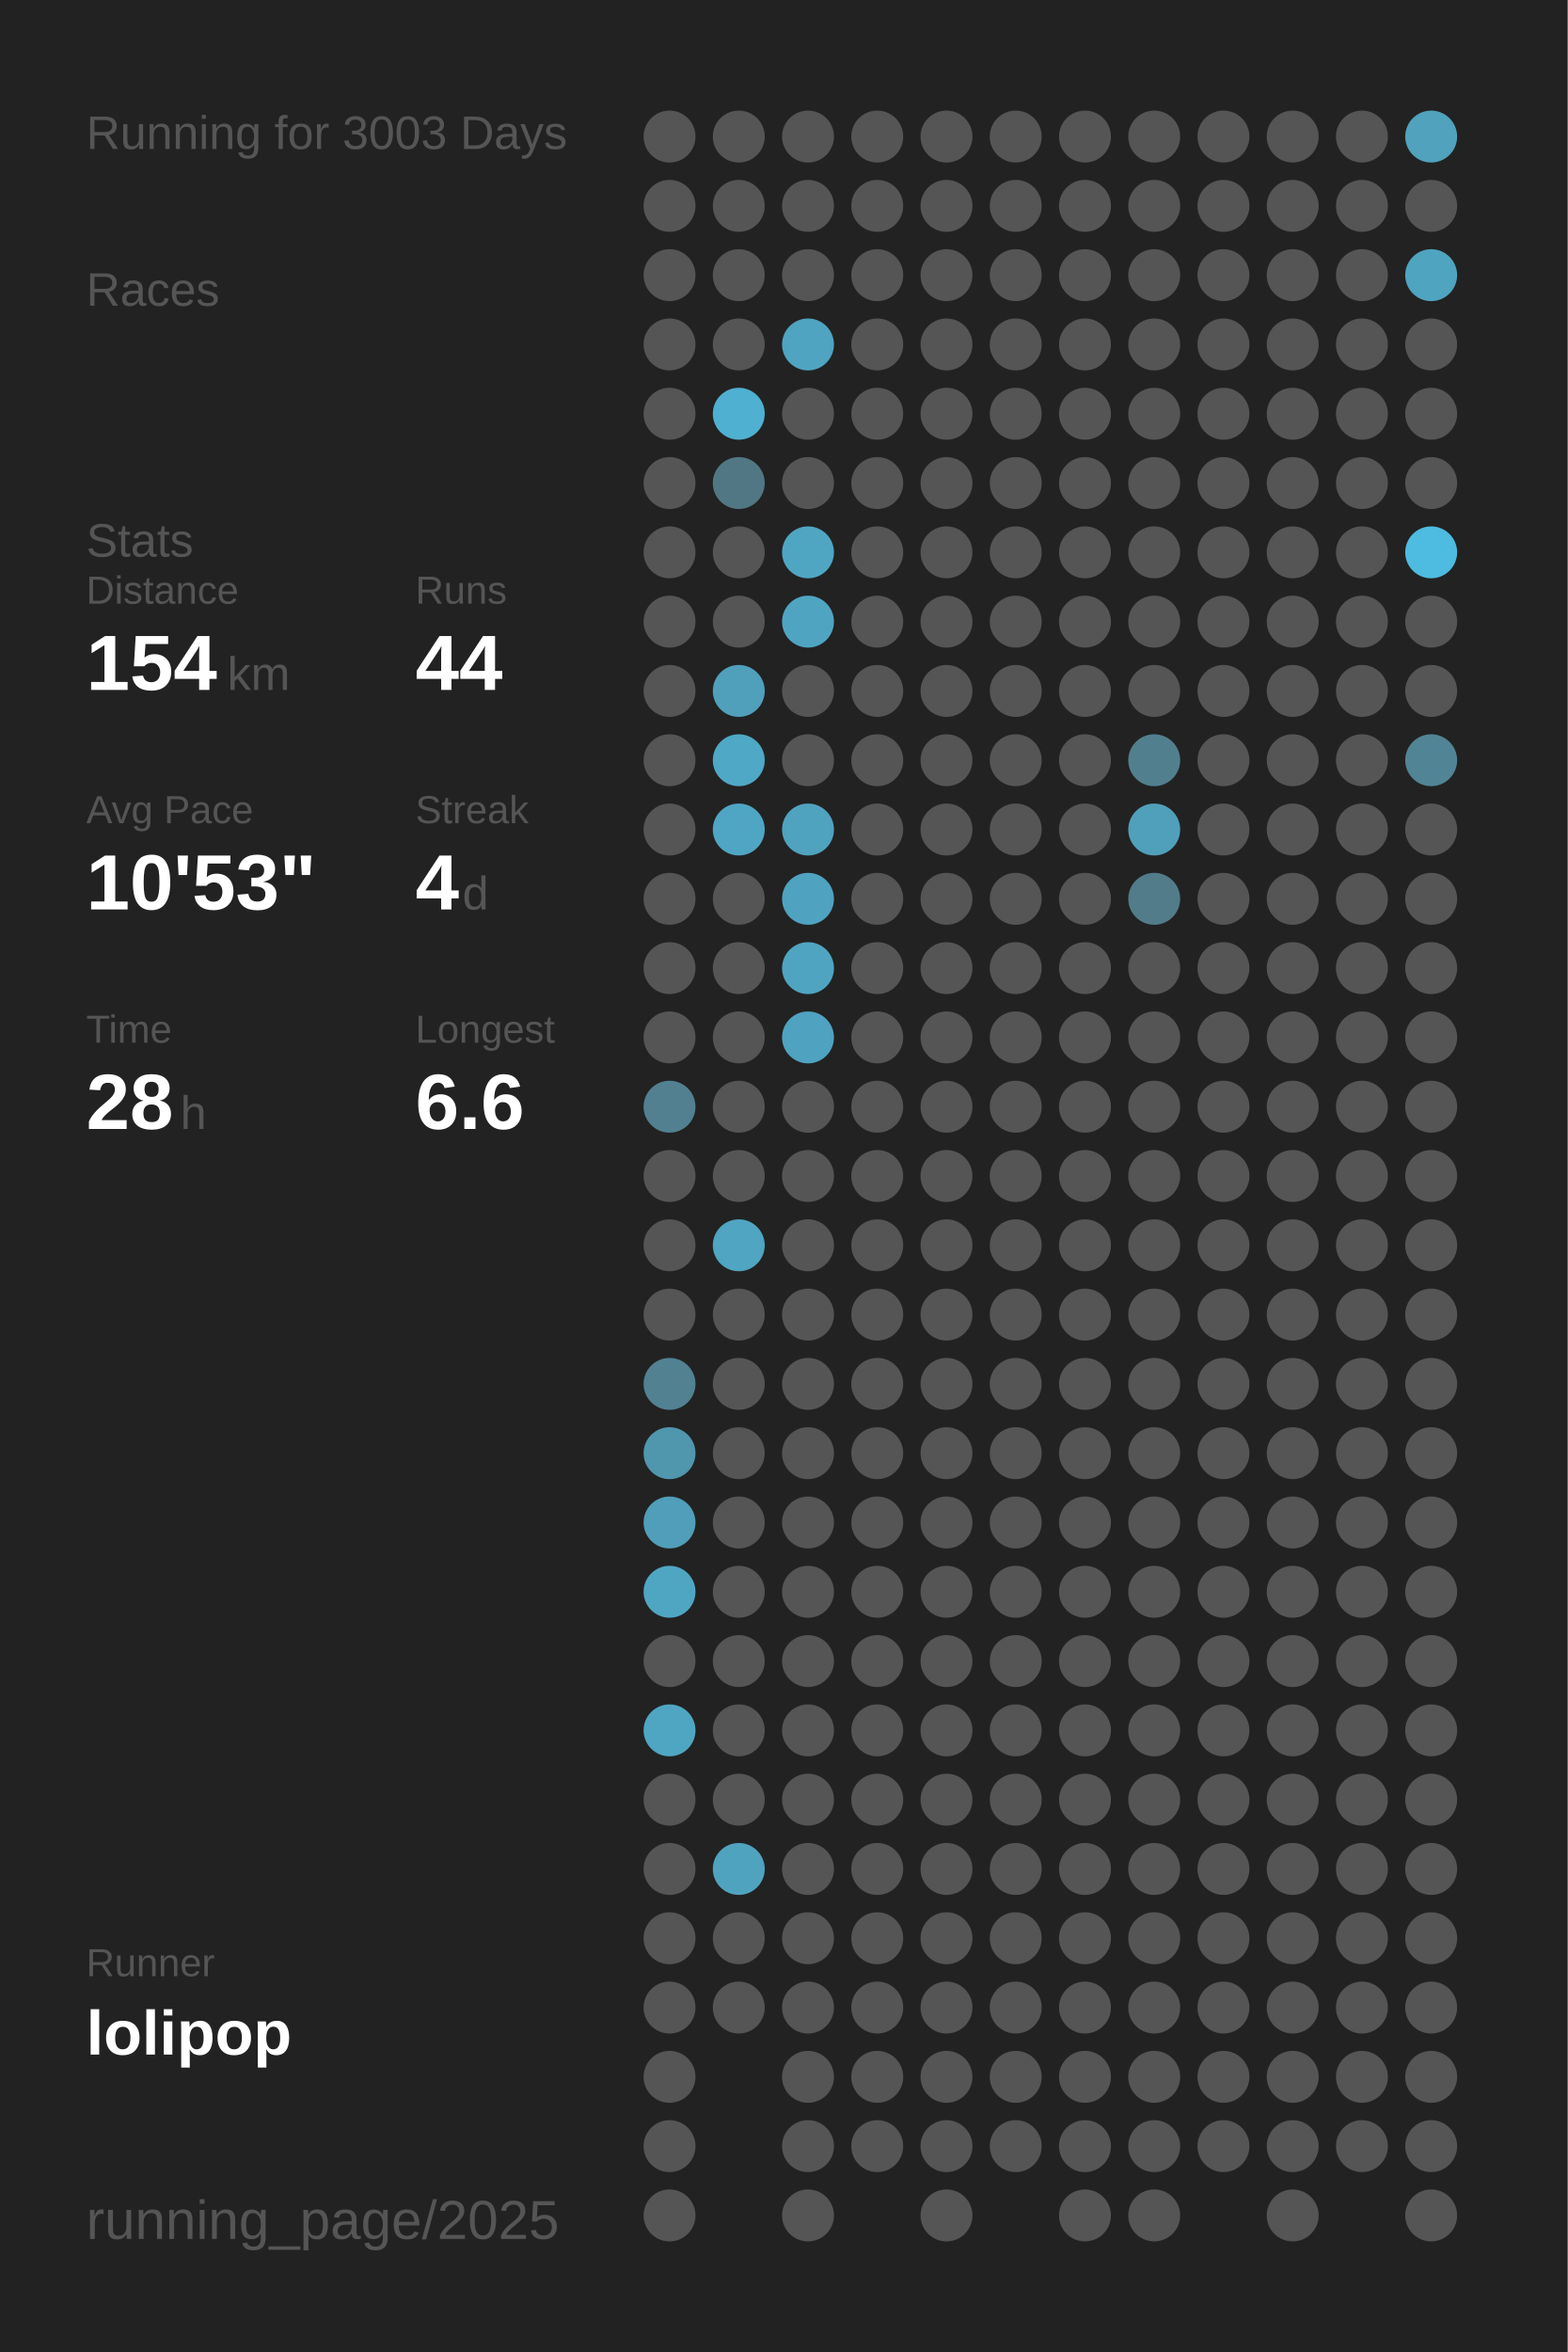
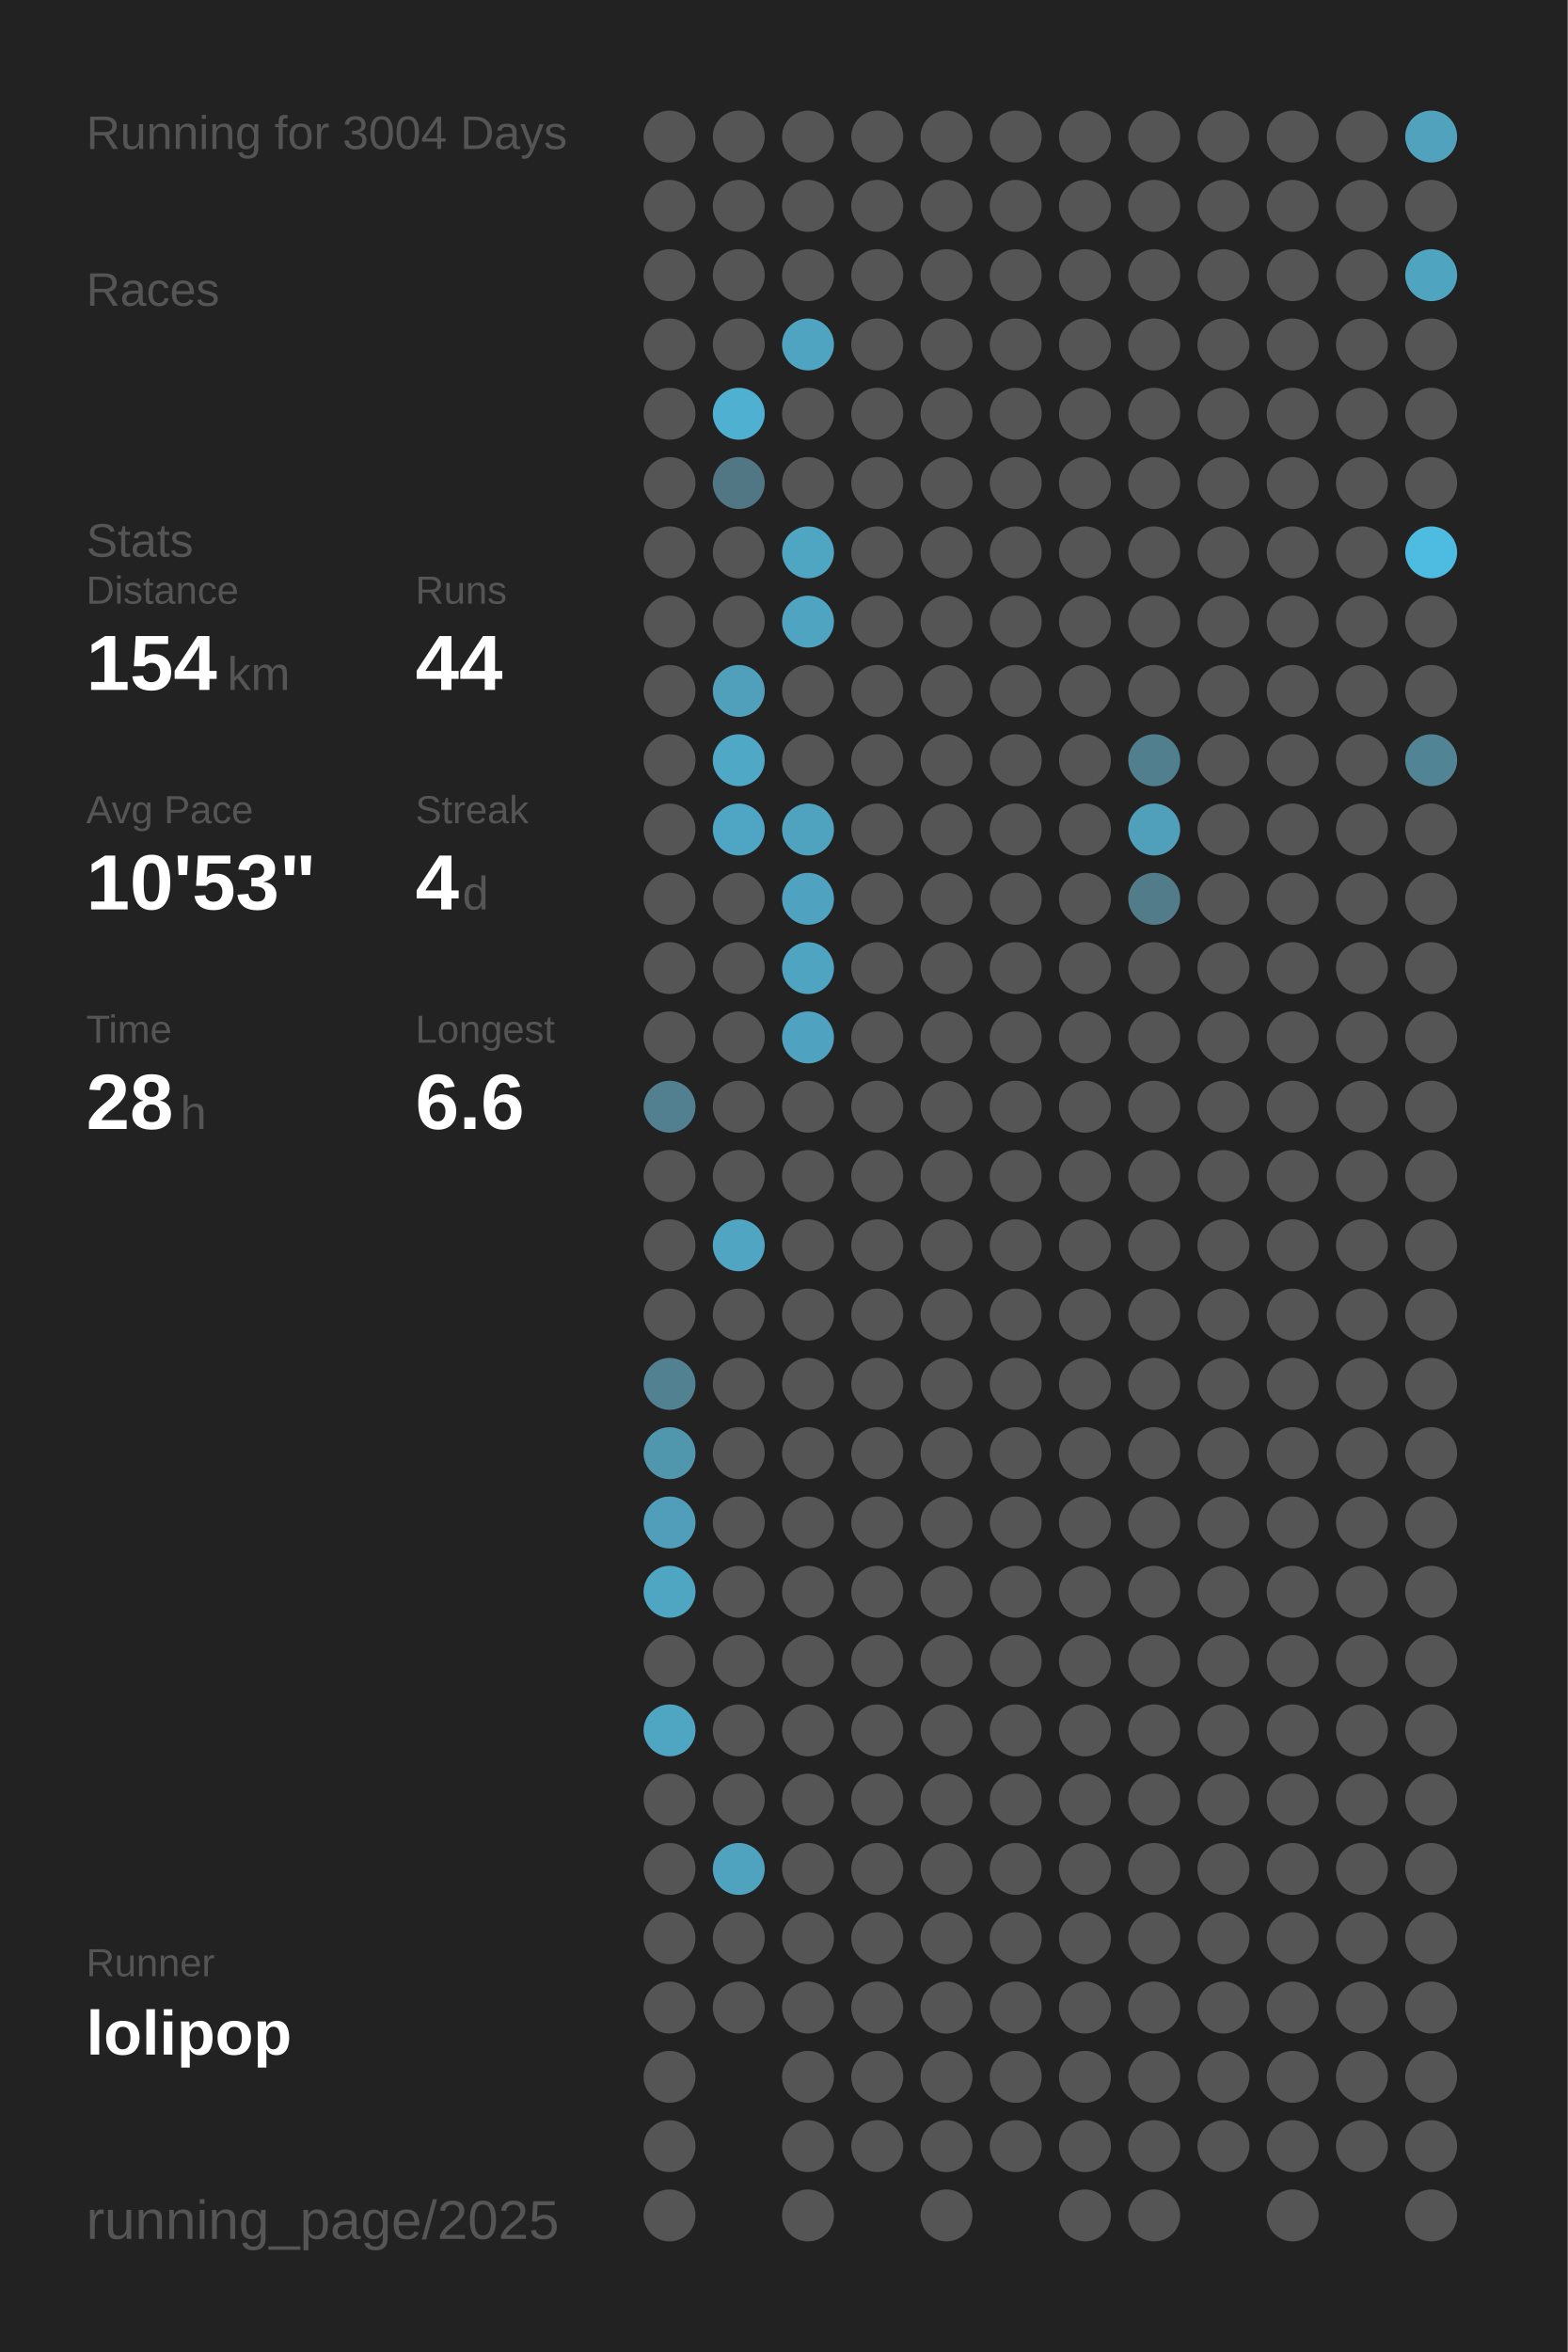
<svg xmlns="http://www.w3.org/2000/svg" baseProfile="full" height="300mm" version="1.1" viewBox="0,0,200,300" width="200mm">
  <defs />
  <rect fill="#222222" height="300" width="200" x="0" y="0" />
-   <text fill="#555555" style="font-size:6px; font-family:Arial;" x="11" y="19">Running for 3003 Days</text>
+   <text fill="#555555" style="font-size:6px; font-family:Arial;" x="11" y="19">Running for 3004 Days</text>
  <text fill="#555555" style="font-size:6px; font-family:Arial;" x="11" y="39">Races</text>
  <text fill="#555555" style="font-size:6px; font-family:Arial;" x="11" y="71">Stats</text>
  <text fill="#555555" style="font-size:5px; font-family:Arial;" x="11" y="77">Distance</text>
  <text fill="#FFFFFF" style="font-size:10px; font-family:Arial; font-weight:bold;" x="11" y="88">154</text>
  <text fill="#555555" style="font-size:6px; font-family:Arial;" x="29" y="88">km</text>
  <text fill="#555555" style="font-size:5px; font-family:Arial;" x="53" y="77">Runs</text>
  <text fill="#FFFFFF" style="font-size:10px; font-family:Arial; font-weight:bold;" x="53" y="88">44</text>
  <text fill="#555555" style="font-size:5px; font-family:Arial;" x="11" y="105">Avg Pace</text>
  <text fill="#FFFFFF" style="font-size:10px; font-family:Arial; font-weight:bold;" x="11" y="116">10'53"</text>
  <text fill="#555555" style="font-size:5px; font-family:Arial;" x="53" y="105">Streak</text>
  <text fill="#FFFFFF" style="font-size:10px; font-family:Arial; font-weight:bold;" x="53" y="116">4</text>
  <text fill="#555555" style="font-size:6px; font-family:Arial;" x="59" y="116">d</text>
  <text fill="#555555" style="font-size:5px; font-family:Arial;" x="11" y="133">Time</text>
  <text fill="#FFFFFF" style="font-size:10px; font-family:Arial; font-weight:bold;" x="11" y="144">28</text>
  <text fill="#555555" style="font-size:6px; font-family:Arial;" x="23" y="144">h</text>
  <text fill="#555555" style="font-size:5px; font-family:Arial;" x="53" y="133">Longest</text>
  <text fill="#FFFFFF" style="font-size:10px; font-family:Arial; font-weight:bold;" x="53" y="144">6.6</text>
  <text fill="#555555" style="font-size:5px; font-family:Arial;" x="11" y="252.065">Runner</text>
  <text fill="#FFFFFF" style="font-size:8px; font-family:Arial; font-weight:bold;" x="11" y="262.065">lolipop</text>
  <text fill="#555555" style="font-size:7px; font-family:Arial;" x="11" y="285.581">running_page/2025</text>
  <circle cx="85.417" cy="17.419" fill="#555555" r="3.312" />
  <circle cx="85.417" cy="26.258" fill="#555555" r="3.312" />
  <circle cx="85.417" cy="35.097" fill="#555555" r="3.312" />
  <circle cx="85.417" cy="43.935" fill="#555555" r="3.312" />
  <circle cx="85.417" cy="52.774" fill="#555555" r="3.312" />
  <circle cx="85.417" cy="61.613" fill="#555555" r="3.312" />
  <circle cx="85.417" cy="70.452" fill="#555555" r="3.312" />
  <circle cx="85.417" cy="79.29" fill="#555555" r="3.312" />
  <circle cx="85.417" cy="88.129" fill="#555555" r="3.312" />
  <circle cx="85.417" cy="96.968" fill="#555555" r="3.312" />
  <circle cx="85.417" cy="105.806" fill="#555555" r="3.312" />
  <circle cx="85.417" cy="114.645" fill="#555555" r="3.312" />
  <circle cx="85.417" cy="123.484" fill="#555555" r="3.312" />
  <circle cx="85.417" cy="132.323" fill="#555555" r="3.312" />
  <circle cx="85.417" cy="141.161" fill="#528090" r="3.312" />
  <circle cx="85.417" cy="150" fill="#555555" r="3.312" />
  <circle cx="85.417" cy="158.839" fill="#555555" r="3.312" />
  <circle cx="85.417" cy="167.677" fill="#555555" r="3.312" />
  <circle cx="85.417" cy="176.516" fill="#528191" r="3.312" />
  <circle cx="85.417" cy="185.355" fill="#5096ad" r="3.312" />
  <circle cx="85.417" cy="194.194" fill="#509eb9" r="3.312" />
  <circle cx="85.417" cy="203.032" fill="#4fa6c3" r="3.312" />
  <circle cx="85.417" cy="211.871" fill="#555555" r="3.312" />
  <circle cx="85.417" cy="220.71" fill="#4fa6c3" r="3.312" />
  <circle cx="85.417" cy="229.548" fill="#555555" r="3.312" />
  <circle cx="85.417" cy="238.387" fill="#555555" r="3.312" />
  <circle cx="85.417" cy="247.226" fill="#555555" r="3.312" />
  <circle cx="85.417" cy="256.065" fill="#555555" r="3.312" />
  <circle cx="85.417" cy="264.903" fill="#555555" r="3.312" />
  <circle cx="85.417" cy="273.742" fill="#555555" r="3.312" />
  <circle cx="85.417" cy="282.581" fill="#555555" r="3.312" />
  <circle cx="94.25" cy="17.419" fill="#555555" r="3.312" />
  <circle cx="94.25" cy="26.258" fill="#555555" r="3.312" />
  <circle cx="94.25" cy="35.097" fill="#555555" r="3.312" />
  <circle cx="94.25" cy="43.935" fill="#555555" r="3.312" />
  <circle cx="94.25" cy="52.774" fill="#4fb0d1" r="3.312" />
  <circle cx="94.25" cy="61.613" fill="#527784" r="3.312" />
  <circle cx="94.25" cy="70.452" fill="#555555" r="3.312" />
  <circle cx="94.25" cy="79.29" fill="#555555" r="3.312" />
  <circle cx="94.25" cy="88.129" fill="#50a0bc" r="3.312" />
  <circle cx="94.25" cy="96.968" fill="#4fa8c5" r="3.312" />
  <circle cx="94.25" cy="105.806" fill="#4fa6c4" r="3.312" />
  <circle cx="94.25" cy="114.645" fill="#555555" r="3.312" />
  <circle cx="94.25" cy="123.484" fill="#555555" r="3.312" />
  <circle cx="94.25" cy="132.323" fill="#555555" r="3.312" />
  <circle cx="94.25" cy="141.161" fill="#555555" r="3.312" />
  <circle cx="94.25" cy="150" fill="#555555" r="3.312" />
  <circle cx="94.25" cy="158.839" fill="#4fa5c2" r="3.312" />
  <circle cx="94.25" cy="167.677" fill="#555555" r="3.312" />
  <circle cx="94.25" cy="176.516" fill="#555555" r="3.312" />
  <circle cx="94.25" cy="185.355" fill="#555555" r="3.312" />
  <circle cx="94.25" cy="194.194" fill="#555555" r="3.312" />
  <circle cx="94.25" cy="203.032" fill="#555555" r="3.312" />
  <circle cx="94.25" cy="211.871" fill="#555555" r="3.312" />
  <circle cx="94.25" cy="220.71" fill="#555555" r="3.312" />
  <circle cx="94.25" cy="229.548" fill="#555555" r="3.312" />
  <circle cx="94.25" cy="238.387" fill="#50a3bf" r="3.312" />
  <circle cx="94.25" cy="247.226" fill="#555555" r="3.312" />
  <circle cx="94.25" cy="256.065" fill="#555555" r="3.312" />
  <circle cx="103.083" cy="17.419" fill="#555555" r="3.312" />
  <circle cx="103.083" cy="26.258" fill="#555555" r="3.312" />
  <circle cx="103.083" cy="35.097" fill="#555555" r="3.312" />
  <circle cx="103.083" cy="43.935" fill="#4fa4c1" r="3.312" />
  <circle cx="103.083" cy="52.774" fill="#555555" r="3.312" />
  <circle cx="103.083" cy="61.613" fill="#555555" r="3.312" />
  <circle cx="103.083" cy="70.452" fill="#4fa6c3" r="3.312" />
  <circle cx="103.083" cy="79.29" fill="#4fa5c1" r="3.312" />
  <circle cx="103.083" cy="88.129" fill="#555555" r="3.312" />
  <circle cx="103.083" cy="96.968" fill="#555555" r="3.312" />
  <circle cx="103.083" cy="105.806" fill="#4fa3bf" r="3.312" />
  <circle cx="103.083" cy="114.645" fill="#4fa3c0" r="3.312" />
  <circle cx="103.083" cy="123.484" fill="#4fa5c1" r="3.312" />
  <circle cx="103.083" cy="132.323" fill="#4fa3c0" r="3.312" />
  <circle cx="103.083" cy="141.161" fill="#555555" r="3.312" />
  <circle cx="103.083" cy="150" fill="#555555" r="3.312" />
  <circle cx="103.083" cy="158.839" fill="#555555" r="3.312" />
  <circle cx="103.083" cy="167.677" fill="#555555" r="3.312" />
  <circle cx="103.083" cy="176.516" fill="#555555" r="3.312" />
  <circle cx="103.083" cy="185.355" fill="#555555" r="3.312" />
  <circle cx="103.083" cy="194.194" fill="#555555" r="3.312" />
  <circle cx="103.083" cy="203.032" fill="#555555" r="3.312" />
  <circle cx="103.083" cy="211.871" fill="#555555" r="3.312" />
  <circle cx="103.083" cy="220.71" fill="#555555" r="3.312" />
  <circle cx="103.083" cy="229.548" fill="#555555" r="3.312" />
  <circle cx="103.083" cy="238.387" fill="#555555" r="3.312" />
  <circle cx="103.083" cy="247.226" fill="#555555" r="3.312" />
  <circle cx="103.083" cy="256.065" fill="#555555" r="3.312" />
  <circle cx="103.083" cy="264.903" fill="#555555" r="3.312" />
  <circle cx="103.083" cy="273.742" fill="#555555" r="3.312" />
  <circle cx="103.083" cy="282.581" fill="#555555" r="3.312" />
  <circle cx="111.917" cy="17.419" fill="#555555" r="3.312" />
  <circle cx="111.917" cy="26.258" fill="#555555" r="3.312" />
  <circle cx="111.917" cy="35.097" fill="#555555" r="3.312" />
  <circle cx="111.917" cy="43.935" fill="#555555" r="3.312" />
  <circle cx="111.917" cy="52.774" fill="#555555" r="3.312" />
  <circle cx="111.917" cy="61.613" fill="#555555" r="3.312" />
  <circle cx="111.917" cy="70.452" fill="#555555" r="3.312" />
  <circle cx="111.917" cy="79.29" fill="#555555" r="3.312" />
  <circle cx="111.917" cy="88.129" fill="#555555" r="3.312" />
  <circle cx="111.917" cy="96.968" fill="#555555" r="3.312" />
  <circle cx="111.917" cy="105.806" fill="#555555" r="3.312" />
  <circle cx="111.917" cy="114.645" fill="#555555" r="3.312" />
  <circle cx="111.917" cy="123.484" fill="#555555" r="3.312" />
  <circle cx="111.917" cy="132.323" fill="#555555" r="3.312" />
  <circle cx="111.917" cy="141.161" fill="#555555" r="3.312" />
  <circle cx="111.917" cy="150" fill="#555555" r="3.312" />
  <circle cx="111.917" cy="158.839" fill="#555555" r="3.312" />
  <circle cx="111.917" cy="167.677" fill="#555555" r="3.312" />
  <circle cx="111.917" cy="176.516" fill="#555555" r="3.312" />
  <circle cx="111.917" cy="185.355" fill="#555555" r="3.312" />
  <circle cx="111.917" cy="194.194" fill="#555555" r="3.312" />
  <circle cx="111.917" cy="203.032" fill="#555555" r="3.312" />
  <circle cx="111.917" cy="211.871" fill="#555555" r="3.312" />
  <circle cx="111.917" cy="220.71" fill="#555555" r="3.312" />
  <circle cx="111.917" cy="229.548" fill="#555555" r="3.312" />
  <circle cx="111.917" cy="238.387" fill="#555555" r="3.312" />
  <circle cx="111.917" cy="247.226" fill="#555555" r="3.312" />
  <circle cx="111.917" cy="256.065" fill="#555555" r="3.312" />
  <circle cx="111.917" cy="264.903" fill="#555555" r="3.312" />
  <circle cx="111.917" cy="273.742" fill="#555555" r="3.312" />
  <circle cx="120.75" cy="17.419" fill="#555555" r="3.312" />
  <circle cx="120.75" cy="26.258" fill="#555555" r="3.312" />
  <circle cx="120.75" cy="35.097" fill="#555555" r="3.312" />
  <circle cx="120.75" cy="43.935" fill="#555555" r="3.312" />
  <circle cx="120.75" cy="52.774" fill="#555555" r="3.312" />
  <circle cx="120.75" cy="61.613" fill="#555555" r="3.312" />
  <circle cx="120.75" cy="70.452" fill="#555555" r="3.312" />
  <circle cx="120.75" cy="79.29" fill="#555555" r="3.312" />
  <circle cx="120.75" cy="88.129" fill="#555555" r="3.312" />
  <circle cx="120.75" cy="96.968" fill="#555555" r="3.312" />
  <circle cx="120.75" cy="105.806" fill="#555555" r="3.312" />
  <circle cx="120.75" cy="114.645" fill="#555555" r="3.312" />
  <circle cx="120.75" cy="123.484" fill="#555555" r="3.312" />
  <circle cx="120.75" cy="132.323" fill="#555555" r="3.312" />
  <circle cx="120.75" cy="141.161" fill="#555555" r="3.312" />
  <circle cx="120.75" cy="150" fill="#555555" r="3.312" />
  <circle cx="120.75" cy="158.839" fill="#555555" r="3.312" />
  <circle cx="120.75" cy="167.677" fill="#555555" r="3.312" />
  <circle cx="120.75" cy="176.516" fill="#555555" r="3.312" />
  <circle cx="120.75" cy="185.355" fill="#555555" r="3.312" />
  <circle cx="120.75" cy="194.194" fill="#555555" r="3.312" />
  <circle cx="120.75" cy="203.032" fill="#555555" r="3.312" />
  <circle cx="120.75" cy="211.871" fill="#555555" r="3.312" />
  <circle cx="120.75" cy="220.71" fill="#555555" r="3.312" />
  <circle cx="120.75" cy="229.548" fill="#555555" r="3.312" />
  <circle cx="120.75" cy="238.387" fill="#555555" r="3.312" />
  <circle cx="120.75" cy="247.226" fill="#555555" r="3.312" />
  <circle cx="120.75" cy="256.065" fill="#555555" r="3.312" />
  <circle cx="120.75" cy="264.903" fill="#555555" r="3.312" />
  <circle cx="120.75" cy="273.742" fill="#555555" r="3.312" />
  <circle cx="120.75" cy="282.581" fill="#555555" r="3.312" />
  <circle cx="129.583" cy="17.419" fill="#555555" r="3.312" />
  <circle cx="129.583" cy="26.258" fill="#555555" r="3.312" />
  <circle cx="129.583" cy="35.097" fill="#555555" r="3.312" />
  <circle cx="129.583" cy="43.935" fill="#555555" r="3.312" />
  <circle cx="129.583" cy="52.774" fill="#555555" r="3.312" />
  <circle cx="129.583" cy="61.613" fill="#555555" r="3.312" />
  <circle cx="129.583" cy="70.452" fill="#555555" r="3.312" />
  <circle cx="129.583" cy="79.29" fill="#555555" r="3.312" />
  <circle cx="129.583" cy="88.129" fill="#555555" r="3.312" />
  <circle cx="129.583" cy="96.968" fill="#555555" r="3.312" />
  <circle cx="129.583" cy="105.806" fill="#555555" r="3.312" />
  <circle cx="129.583" cy="114.645" fill="#555555" r="3.312" />
  <circle cx="129.583" cy="123.484" fill="#555555" r="3.312" />
  <circle cx="129.583" cy="132.323" fill="#555555" r="3.312" />
  <circle cx="129.583" cy="141.161" fill="#555555" r="3.312" />
  <circle cx="129.583" cy="150" fill="#555555" r="3.312" />
  <circle cx="129.583" cy="158.839" fill="#555555" r="3.312" />
  <circle cx="129.583" cy="167.677" fill="#555555" r="3.312" />
  <circle cx="129.583" cy="176.516" fill="#555555" r="3.312" />
  <circle cx="129.583" cy="185.355" fill="#555555" r="3.312" />
  <circle cx="129.583" cy="194.194" fill="#555555" r="3.312" />
  <circle cx="129.583" cy="203.032" fill="#555555" r="3.312" />
  <circle cx="129.583" cy="211.871" fill="#555555" r="3.312" />
  <circle cx="129.583" cy="220.71" fill="#555555" r="3.312" />
  <circle cx="129.583" cy="229.548" fill="#555555" r="3.312" />
  <circle cx="129.583" cy="238.387" fill="#555555" r="3.312" />
  <circle cx="129.583" cy="247.226" fill="#555555" r="3.312" />
  <circle cx="129.583" cy="256.065" fill="#555555" r="3.312" />
  <circle cx="129.583" cy="264.903" fill="#555555" r="3.312" />
  <circle cx="129.583" cy="273.742" fill="#555555" r="3.312" />
  <circle cx="138.417" cy="17.419" fill="#555555" r="3.312" />
  <circle cx="138.417" cy="26.258" fill="#555555" r="3.312" />
  <circle cx="138.417" cy="35.097" fill="#555555" r="3.312" />
  <circle cx="138.417" cy="43.935" fill="#555555" r="3.312" />
  <circle cx="138.417" cy="52.774" fill="#555555" r="3.312" />
  <circle cx="138.417" cy="61.613" fill="#555555" r="3.312" />
  <circle cx="138.417" cy="70.452" fill="#555555" r="3.312" />
  <circle cx="138.417" cy="79.29" fill="#555555" r="3.312" />
  <circle cx="138.417" cy="88.129" fill="#555555" r="3.312" />
  <circle cx="138.417" cy="96.968" fill="#555555" r="3.312" />
  <circle cx="138.417" cy="105.806" fill="#555555" r="3.312" />
  <circle cx="138.417" cy="114.645" fill="#555555" r="3.312" />
  <circle cx="138.417" cy="123.484" fill="#555555" r="3.312" />
  <circle cx="138.417" cy="132.323" fill="#555555" r="3.312" />
  <circle cx="138.417" cy="141.161" fill="#555555" r="3.312" />
  <circle cx="138.417" cy="150" fill="#555555" r="3.312" />
  <circle cx="138.417" cy="158.839" fill="#555555" r="3.312" />
  <circle cx="138.417" cy="167.677" fill="#555555" r="3.312" />
  <circle cx="138.417" cy="176.516" fill="#555555" r="3.312" />
  <circle cx="138.417" cy="185.355" fill="#555555" r="3.312" />
  <circle cx="138.417" cy="194.194" fill="#555555" r="3.312" />
  <circle cx="138.417" cy="203.032" fill="#555555" r="3.312" />
  <circle cx="138.417" cy="211.871" fill="#555555" r="3.312" />
  <circle cx="138.417" cy="220.71" fill="#555555" r="3.312" />
  <circle cx="138.417" cy="229.548" fill="#555555" r="3.312" />
  <circle cx="138.417" cy="238.387" fill="#555555" r="3.312" />
  <circle cx="138.417" cy="247.226" fill="#555555" r="3.312" />
  <circle cx="138.417" cy="256.065" fill="#555555" r="3.312" />
  <circle cx="138.417" cy="264.903" fill="#555555" r="3.312" />
  <circle cx="138.417" cy="273.742" fill="#555555" r="3.312" />
  <circle cx="138.417" cy="282.581" fill="#555555" r="3.312" />
  <circle cx="147.25" cy="17.419" fill="#555555" r="3.312" />
  <circle cx="147.25" cy="26.258" fill="#555555" r="3.312" />
  <circle cx="147.25" cy="35.097" fill="#555555" r="3.312" />
  <circle cx="147.25" cy="43.935" fill="#555555" r="3.312" />
  <circle cx="147.25" cy="52.774" fill="#555555" r="3.312" />
  <circle cx="147.25" cy="61.613" fill="#555555" r="3.312" />
  <circle cx="147.25" cy="70.452" fill="#555555" r="3.312" />
  <circle cx="147.25" cy="79.29" fill="#555555" r="3.312" />
  <circle cx="147.25" cy="88.129" fill="#555555" r="3.312" />
  <circle cx="147.25" cy="96.968" fill="#527f8e" r="3.312" />
  <circle cx="147.25" cy="105.806" fill="#50a0bb" r="3.312" />
  <circle cx="147.25" cy="114.645" fill="#527c8a" r="3.312" />
  <circle cx="147.25" cy="123.484" fill="#555555" r="3.312" />
  <circle cx="147.25" cy="132.323" fill="#555555" r="3.312" />
  <circle cx="147.25" cy="141.161" fill="#555555" r="3.312" />
  <circle cx="147.25" cy="150" fill="#555555" r="3.312" />
  <circle cx="147.25" cy="158.839" fill="#555555" r="3.312" />
  <circle cx="147.25" cy="167.677" fill="#555555" r="3.312" />
  <circle cx="147.25" cy="176.516" fill="#555555" r="3.312" />
  <circle cx="147.25" cy="185.355" fill="#555555" r="3.312" />
  <circle cx="147.25" cy="194.194" fill="#555555" r="3.312" />
  <circle cx="147.25" cy="203.032" fill="#555555" r="3.312" />
  <circle cx="147.25" cy="211.871" fill="#555555" r="3.312" />
  <circle cx="147.25" cy="220.71" fill="#555555" r="3.312" />
  <circle cx="147.25" cy="229.548" fill="#555555" r="3.312" />
  <circle cx="147.25" cy="238.387" fill="#555555" r="3.312" />
  <circle cx="147.25" cy="247.226" fill="#555555" r="3.312" />
  <circle cx="147.25" cy="256.065" fill="#555555" r="3.312" />
  <circle cx="147.25" cy="264.903" fill="#555555" r="3.312" />
  <circle cx="147.25" cy="273.742" fill="#555555" r="3.312" />
  <circle cx="147.25" cy="282.581" fill="#555555" r="3.312" />
  <circle cx="156.083" cy="17.419" fill="#555555" r="3.312" />
  <circle cx="156.083" cy="26.258" fill="#555555" r="3.312" />
  <circle cx="156.083" cy="35.097" fill="#555555" r="3.312" />
  <circle cx="156.083" cy="43.935" fill="#555555" r="3.312" />
  <circle cx="156.083" cy="52.774" fill="#555555" r="3.312" />
  <circle cx="156.083" cy="61.613" fill="#555555" r="3.312" />
  <circle cx="156.083" cy="70.452" fill="#555555" r="3.312" />
  <circle cx="156.083" cy="79.29" fill="#555555" r="3.312" />
  <circle cx="156.083" cy="88.129" fill="#555555" r="3.312" />
  <circle cx="156.083" cy="96.968" fill="#555555" r="3.312" />
  <circle cx="156.083" cy="105.806" fill="#555555" r="3.312" />
  <circle cx="156.083" cy="114.645" fill="#555555" r="3.312" />
  <circle cx="156.083" cy="123.484" fill="#555555" r="3.312" />
  <circle cx="156.083" cy="132.323" fill="#555555" r="3.312" />
  <circle cx="156.083" cy="141.161" fill="#555555" r="3.312" />
  <circle cx="156.083" cy="150" fill="#555555" r="3.312" />
  <circle cx="156.083" cy="158.839" fill="#555555" r="3.312" />
  <circle cx="156.083" cy="167.677" fill="#555555" r="3.312" />
  <circle cx="156.083" cy="176.516" fill="#555555" r="3.312" />
  <circle cx="156.083" cy="185.355" fill="#555555" r="3.312" />
  <circle cx="156.083" cy="194.194" fill="#555555" r="3.312" />
  <circle cx="156.083" cy="203.032" fill="#555555" r="3.312" />
  <circle cx="156.083" cy="211.871" fill="#555555" r="3.312" />
  <circle cx="156.083" cy="220.71" fill="#555555" r="3.312" />
  <circle cx="156.083" cy="229.548" fill="#555555" r="3.312" />
  <circle cx="156.083" cy="238.387" fill="#555555" r="3.312" />
  <circle cx="156.083" cy="247.226" fill="#555555" r="3.312" />
  <circle cx="156.083" cy="256.065" fill="#555555" r="3.312" />
  <circle cx="156.083" cy="264.903" fill="#555555" r="3.312" />
  <circle cx="156.083" cy="273.742" fill="#555555" r="3.312" />
  <circle cx="164.917" cy="17.419" fill="#555555" r="3.312" />
  <circle cx="164.917" cy="26.258" fill="#555555" r="3.312" />
  <circle cx="164.917" cy="35.097" fill="#555555" r="3.312" />
  <circle cx="164.917" cy="43.935" fill="#555555" r="3.312" />
  <circle cx="164.917" cy="52.774" fill="#555555" r="3.312" />
  <circle cx="164.917" cy="61.613" fill="#555555" r="3.312" />
  <circle cx="164.917" cy="70.452" fill="#555555" r="3.312" />
  <circle cx="164.917" cy="79.29" fill="#555555" r="3.312" />
  <circle cx="164.917" cy="88.129" fill="#555555" r="3.312" />
  <circle cx="164.917" cy="96.968" fill="#555555" r="3.312" />
  <circle cx="164.917" cy="105.806" fill="#555555" r="3.312" />
  <circle cx="164.917" cy="114.645" fill="#555555" r="3.312" />
  <circle cx="164.917" cy="123.484" fill="#555555" r="3.312" />
  <circle cx="164.917" cy="132.323" fill="#555555" r="3.312" />
  <circle cx="164.917" cy="141.161" fill="#555555" r="3.312" />
  <circle cx="164.917" cy="150" fill="#555555" r="3.312" />
  <circle cx="164.917" cy="158.839" fill="#555555" r="3.312" />
  <circle cx="164.917" cy="167.677" fill="#555555" r="3.312" />
  <circle cx="164.917" cy="176.516" fill="#555555" r="3.312" />
  <circle cx="164.917" cy="185.355" fill="#555555" r="3.312" />
  <circle cx="164.917" cy="194.194" fill="#555555" r="3.312" />
  <circle cx="164.917" cy="203.032" fill="#555555" r="3.312" />
  <circle cx="164.917" cy="211.871" fill="#555555" r="3.312" />
  <circle cx="164.917" cy="220.71" fill="#555555" r="3.312" />
  <circle cx="164.917" cy="229.548" fill="#555555" r="3.312" />
  <circle cx="164.917" cy="238.387" fill="#555555" r="3.312" />
  <circle cx="164.917" cy="247.226" fill="#555555" r="3.312" />
  <circle cx="164.917" cy="256.065" fill="#555555" r="3.312" />
  <circle cx="164.917" cy="264.903" fill="#555555" r="3.312" />
  <circle cx="164.917" cy="273.742" fill="#555555" r="3.312" />
  <circle cx="164.917" cy="282.581" fill="#555555" r="3.312" />
  <circle cx="173.75" cy="17.419" fill="#555555" r="3.312" />
  <circle cx="173.75" cy="26.258" fill="#555555" r="3.312" />
  <circle cx="173.75" cy="35.097" fill="#555555" r="3.312" />
  <circle cx="173.75" cy="43.935" fill="#555555" r="3.312" />
  <circle cx="173.75" cy="52.774" fill="#555555" r="3.312" />
  <circle cx="173.75" cy="61.613" fill="#555555" r="3.312" />
  <circle cx="173.75" cy="70.452" fill="#555555" r="3.312" />
  <circle cx="173.75" cy="79.29" fill="#555555" r="3.312" />
  <circle cx="173.75" cy="88.129" fill="#555555" r="3.312" />
  <circle cx="173.75" cy="96.968" fill="#555555" r="3.312" />
  <circle cx="173.75" cy="105.806" fill="#555555" r="3.312" />
  <circle cx="173.75" cy="114.645" fill="#555555" r="3.312" />
  <circle cx="173.75" cy="123.484" fill="#555555" r="3.312" />
  <circle cx="173.75" cy="132.323" fill="#555555" r="3.312" />
  <circle cx="173.75" cy="141.161" fill="#555555" r="3.312" />
  <circle cx="173.75" cy="150" fill="#555555" r="3.312" />
  <circle cx="173.75" cy="158.839" fill="#555555" r="3.312" />
  <circle cx="173.75" cy="167.677" fill="#555555" r="3.312" />
  <circle cx="173.75" cy="176.516" fill="#555555" r="3.312" />
  <circle cx="173.75" cy="185.355" fill="#555555" r="3.312" />
  <circle cx="173.75" cy="194.194" fill="#555555" r="3.312" />
  <circle cx="173.75" cy="203.032" fill="#555555" r="3.312" />
  <circle cx="173.75" cy="211.871" fill="#555555" r="3.312" />
  <circle cx="173.75" cy="220.71" fill="#555555" r="3.312" />
  <circle cx="173.75" cy="229.548" fill="#555555" r="3.312" />
  <circle cx="173.75" cy="238.387" fill="#555555" r="3.312" />
  <circle cx="173.75" cy="247.226" fill="#555555" r="3.312" />
  <circle cx="173.75" cy="256.065" fill="#555555" r="3.312" />
  <circle cx="173.75" cy="264.903" fill="#555555" r="3.312" />
  <circle cx="173.75" cy="273.742" fill="#555555" r="3.312" />
  <circle cx="182.583" cy="17.419" fill="#50a2bd" r="3.312" />
  <circle cx="182.583" cy="26.258" fill="#555555" r="3.312" />
  <circle cx="182.583" cy="35.097" fill="#4fa4c0" r="3.312" />
  <circle cx="182.583" cy="43.935" fill="#555555" r="3.312" />
  <circle cx="182.583" cy="52.774" fill="#555555" r="3.312" />
  <circle cx="182.583" cy="61.613" fill="#555555" r="3.312" />
  <circle cx="182.583" cy="70.452" fill="#4ebbe0" r="3.312" />
  <circle cx="182.583" cy="79.29" fill="#555555" r="3.312" />
  <circle cx="182.583" cy="88.129" fill="#555555" r="3.312" />
  <circle cx="182.583" cy="96.968" fill="#518495" r="3.312" />
  <circle cx="182.583" cy="105.806" fill="#555555" r="3.312" />
  <circle cx="182.583" cy="114.645" fill="#555555" r="3.312" />
  <circle cx="182.583" cy="123.484" fill="#555555" r="3.312" />
  <circle cx="182.583" cy="132.323" fill="#555555" r="3.312" />
  <circle cx="182.583" cy="141.161" fill="#555555" r="3.312" />
  <circle cx="182.583" cy="150" fill="#555555" r="3.312" />
  <circle cx="182.583" cy="158.839" fill="#555555" r="3.312" />
  <circle cx="182.583" cy="167.677" fill="#555555" r="3.312" />
  <circle cx="182.583" cy="176.516" fill="#555555" r="3.312" />
  <circle cx="182.583" cy="185.355" fill="#555555" r="3.312" />
  <circle cx="182.583" cy="194.194" fill="#555555" r="3.312" />
  <circle cx="182.583" cy="203.032" fill="#555555" r="3.312" />
  <circle cx="182.583" cy="211.871" fill="#555555" r="3.312" />
  <circle cx="182.583" cy="220.71" fill="#555555" r="3.312" />
  <circle cx="182.583" cy="229.548" fill="#555555" r="3.312" />
  <circle cx="182.583" cy="238.387" fill="#555555" r="3.312" />
  <circle cx="182.583" cy="247.226" fill="#555555" r="3.312" />
  <circle cx="182.583" cy="256.065" fill="#555555" r="3.312" />
  <circle cx="182.583" cy="264.903" fill="#555555" r="3.312" />
  <circle cx="182.583" cy="273.742" fill="#555555" r="3.312" />
  <circle cx="182.583" cy="282.581" fill="#555555" r="3.312" />
</svg>
